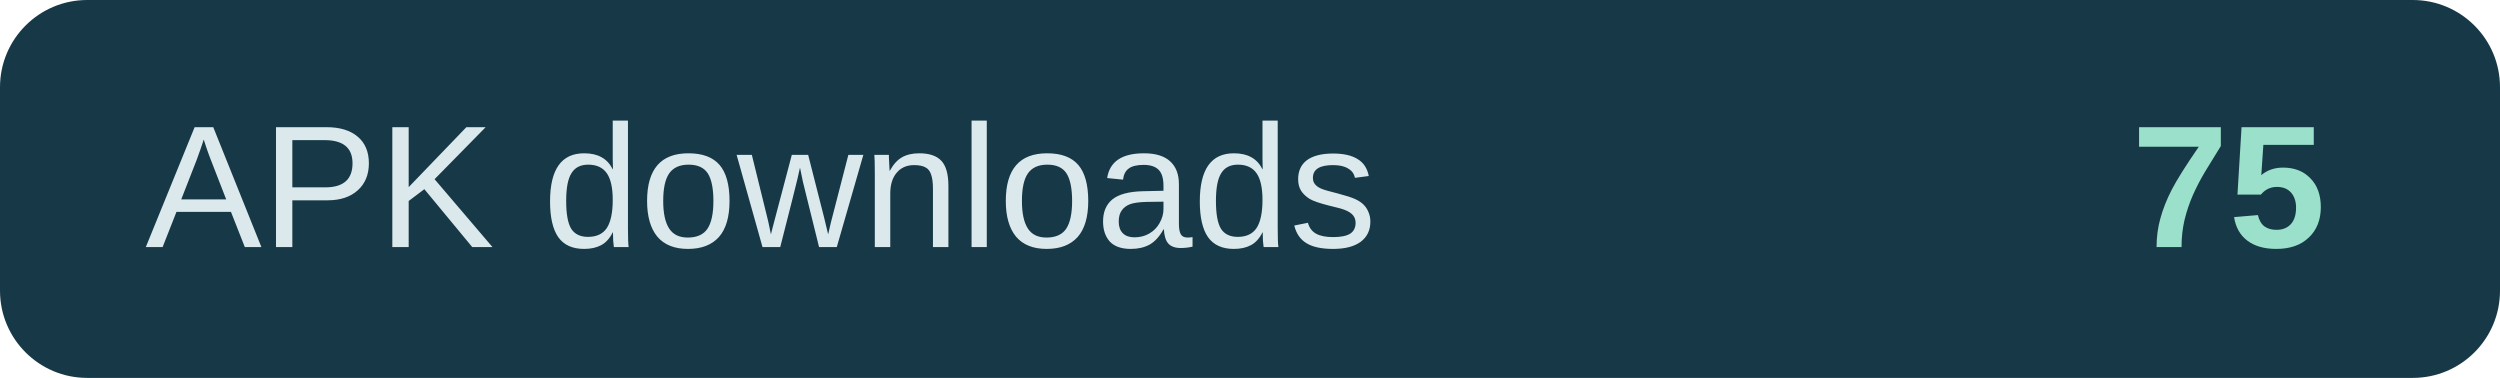
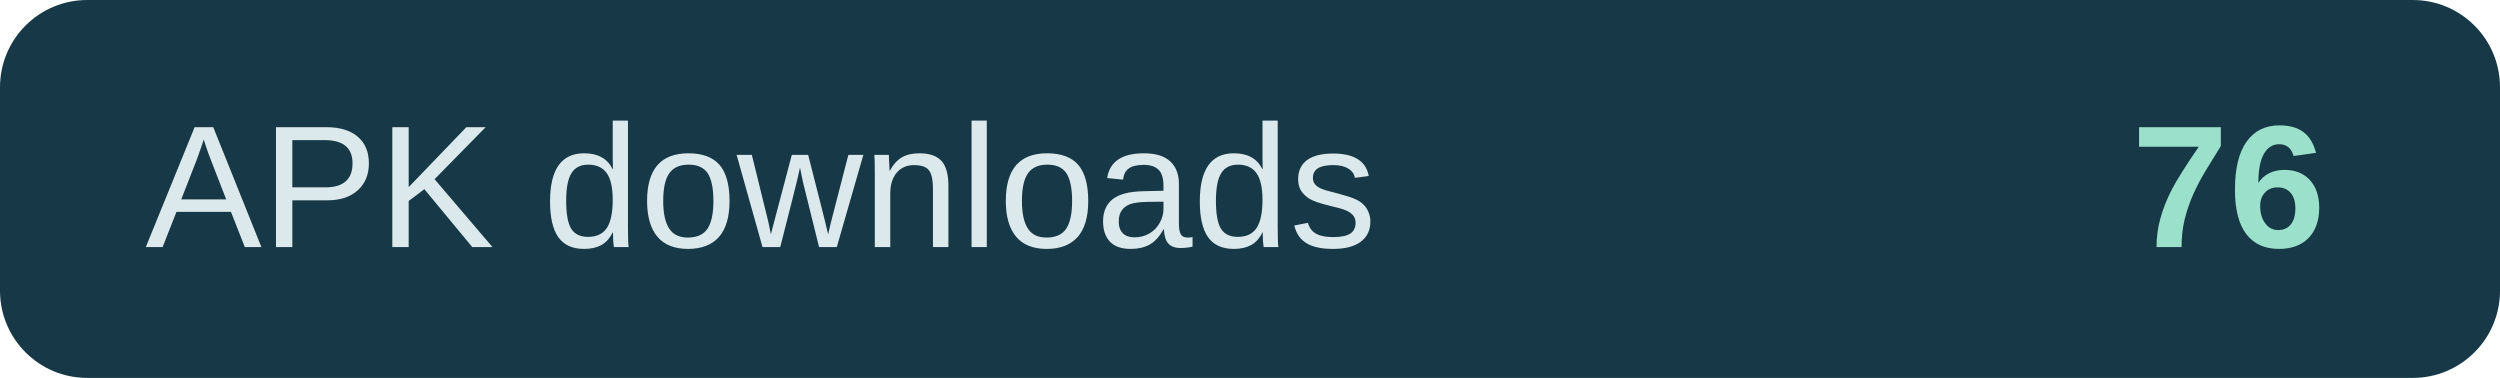
- <svg xmlns="http://www.w3.org/2000/svg" width="172" height="26" role="img" aria-label="APK downloads: 75">
+ <svg xmlns="http://www.w3.org/2000/svg" width="172" height="26" role="img" aria-label="APK downloads: 76">
  <rect width="172" height="26" rx="6" fill="#173947" />
  <text x="10" y="17" fill="#dce9ec" font-family="Arial,sans-serif" font-size="12">APK downloads</text>
-   <text x="160" y="17" text-anchor="end" fill="#9be0cb" font-family="Arial,sans-serif" font-size="12" font-weight="700">75</text>
+   <text x="160" y="17" text-anchor="end" fill="#9be0cb" font-family="Arial,sans-serif" font-size="12" font-weight="700">76</text>
</svg>
